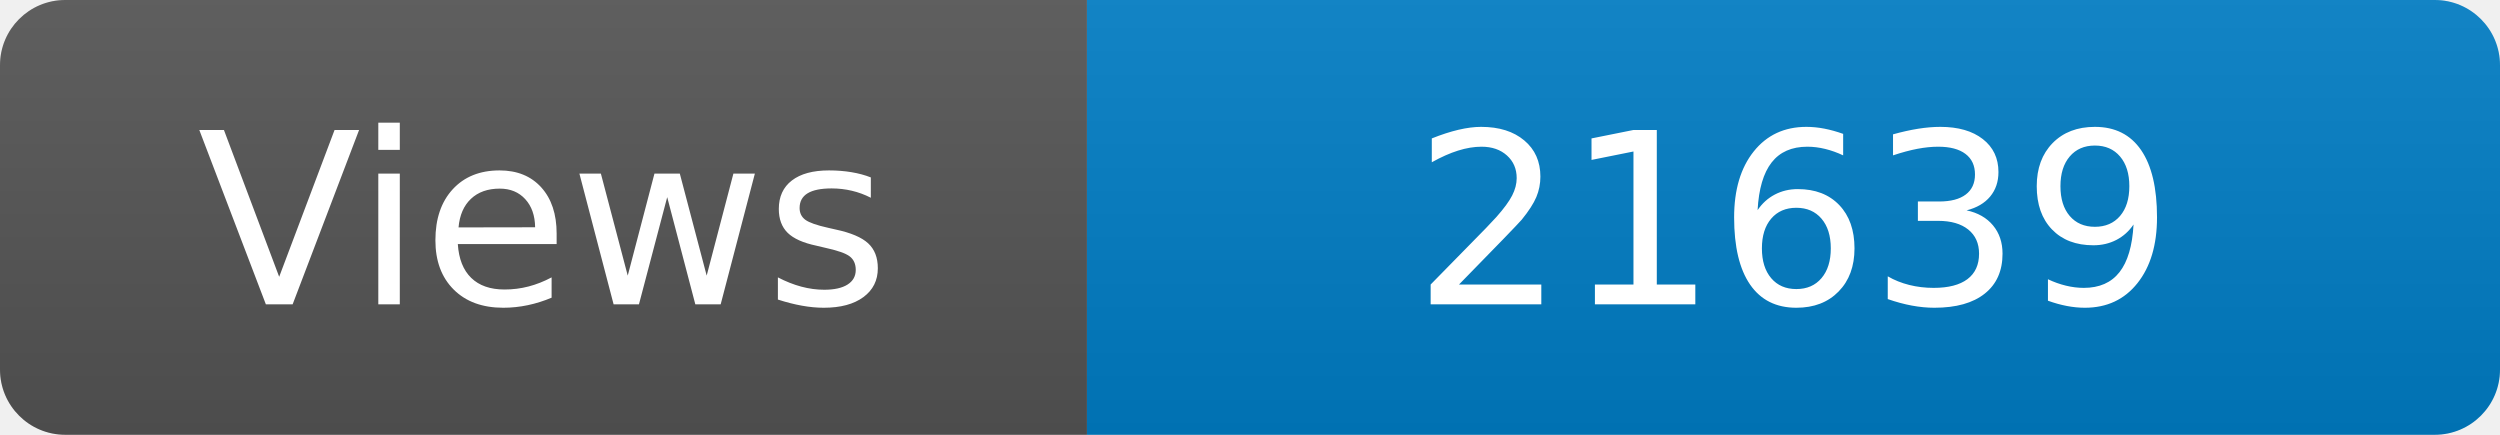
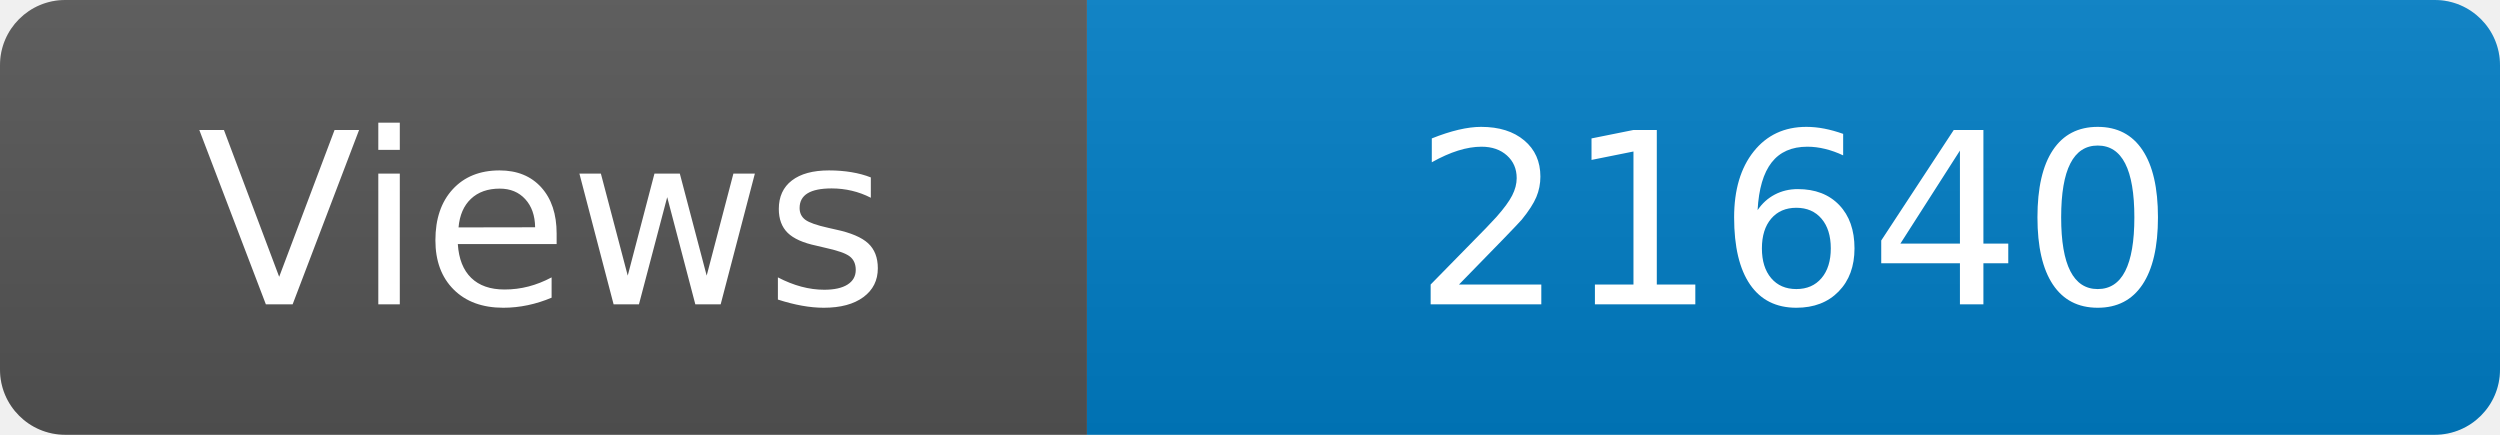
<svg xmlns="http://www.w3.org/2000/svg" width="115" height="20" role="img" aria-label="Maintained?: yes">
  <linearGradient id="s" x2="0" y2="100%">
    <stop offset="0" stop-color="#bbb" stop-opacity=".1" />
    <stop offset="1" stop-opacity=".1" />
  </linearGradient>
  <clipPath id="r">
    <rect width="115" height="20" rx="3" fill="#fff" />
  </clipPath>
  <g clip-path="url(#r)">
    <rect width="50" height="20" fill="#555" />
    <rect x="50" width="160" height="20" fill="#007ec6" />
    <rect width="115" height="20" fill="url(#s)" />
  </g>
  <g fill="#fff" text-anchor="middle" font-family="Verdana,Geneva,DejaVu Sans,sans-serif" font-size="110">
    <text x="250" y="140" transform="scale(.1)" fill="#fff">Views</text>
-     <text x="825" y="140" transform="scale(.1)" fill="#fff">21639</text>
+     <text x="825" y="140" transform="scale(.1)" fill="#fff">21640</text>
  </g>
</svg>
